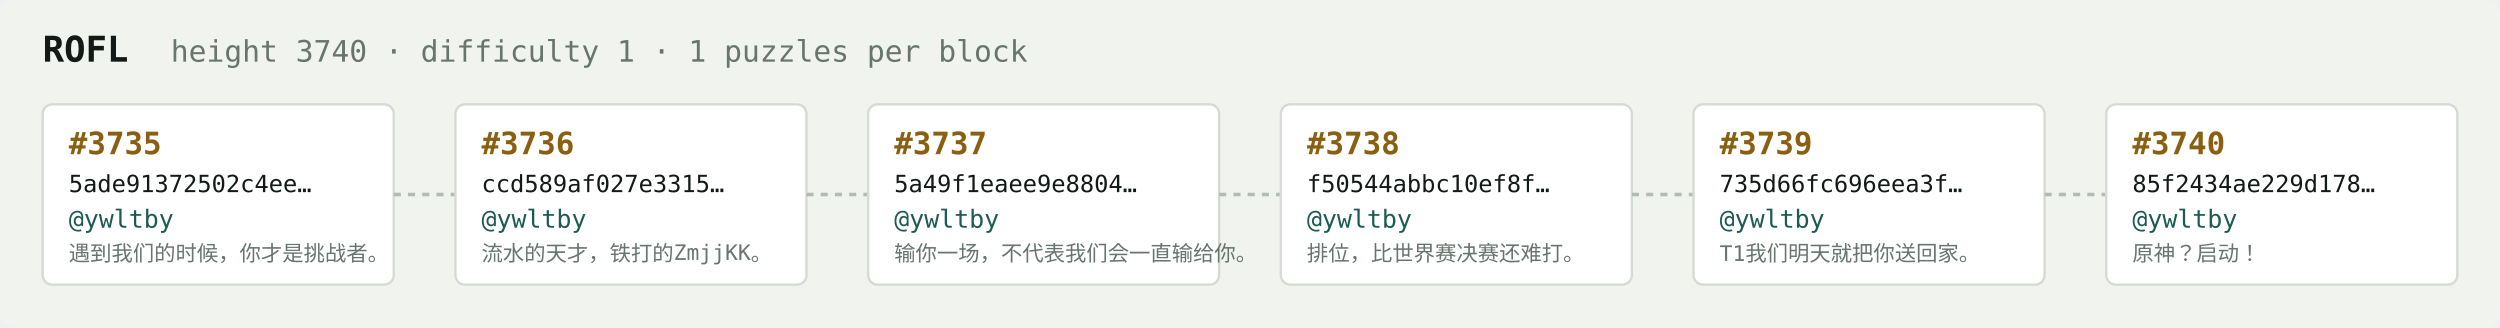
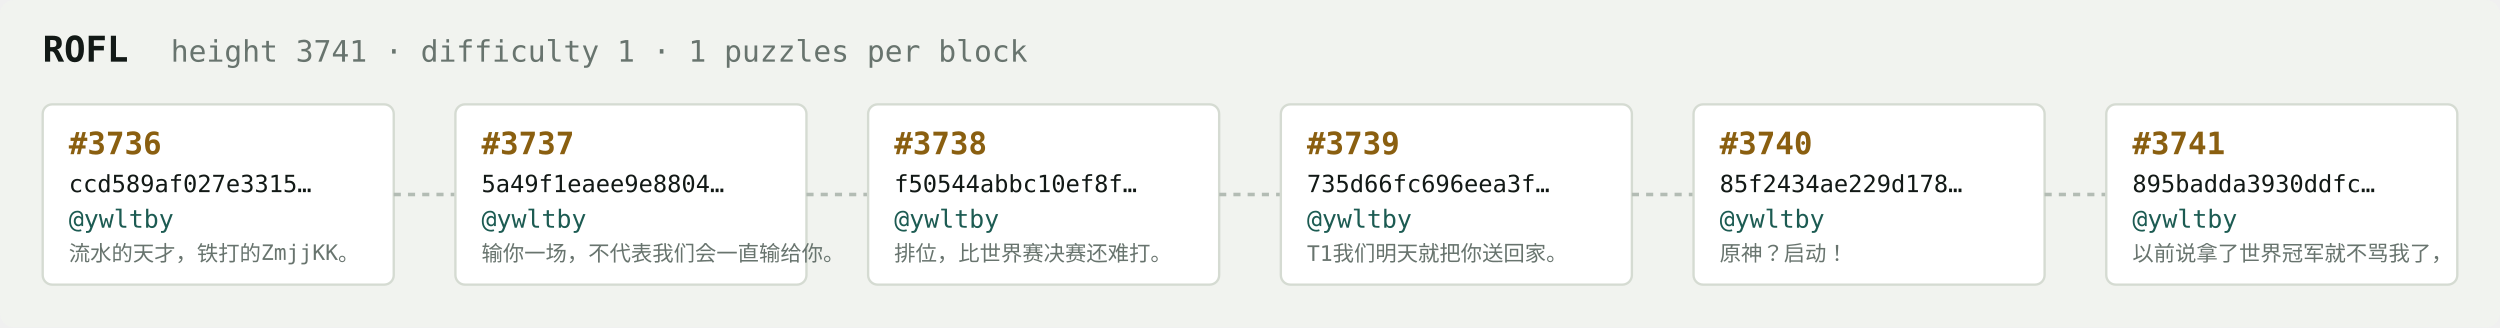
<svg xmlns="http://www.w3.org/2000/svg" width="1054" height="138" viewBox="0 0 1054 138" font-family="ui-monospace,SFMono-Regular,Menlo,monospace">
  <rect fill="#f1f3ef" width="1054" height="138" rx="6" />
  <text x="18" y="26" fill="#121916" font-size="15" font-weight="700">ROFL</text>
-   <text x="72" y="26" fill="#68746e" font-size="12.5">height 3740 · difficulty 1 · 1 puzzles per block</text>
+   <text x="72" y="26" fill="#68746e" font-size="12.5">height 3741 · difficulty 1 · 1 puzzles per block</text>
  <rect x="18" y="44" width="148" height="76" rx="4" fill="#ffffff" stroke="#d5dbd2" stroke-width="1" />
-   <text x="29" y="65" fill="#8a5f10" font-size="13" font-weight="700">#3735</text>
-   <text x="29" y="81" fill="#121916" font-size="10">5ade91372502c4ee…</text>
+   <text x="29" y="65" fill="#8a5f10" font-size="13" font-weight="700">#3736</text>
+   <text x="29" y="81" fill="#121916" font-size="10">ccd589af027e3315…</text>
  <text x="29" y="96" fill="#1c5b52" font-size="10.5">@ywltby</text>
-   <text x="29" y="110" fill="#68746e" font-size="9">遇到我们的时候，你才是挑战者。</text>
+   <text x="29" y="110" fill="#68746e" font-size="9">流水的天才，铁打的ZmjjKK。</text>
  <line x1="166" y1="82.0" x2="192" y2="82.0" stroke="#b3bcb4" stroke-width="1.5" stroke-dasharray="3 3" />
  <rect x="192" y="44" width="148" height="76" rx="4" fill="#ffffff" stroke="#d5dbd2" stroke-width="1" />
-   <text x="203" y="65" fill="#8a5f10" font-size="13" font-weight="700">#3736</text>
-   <text x="203" y="81" fill="#121916" font-size="10">ccd589af027e3315…</text>
+   <text x="203" y="65" fill="#8a5f10" font-size="13" font-weight="700">#3737</text>
+   <text x="203" y="81" fill="#121916" font-size="10">5a49f1eaee9e8804…</text>
  <text x="203" y="96" fill="#1c5b52" font-size="10.5">@ywltby</text>
-   <text x="203" y="110" fill="#68746e" font-size="9">流水的天才，铁打的ZmjjKK。</text>
+   <text x="203" y="110" fill="#68746e" font-size="9">输你一场，不代表我们会一直输给你。</text>
  <line x1="340" y1="82.0" x2="366" y2="82.0" stroke="#b3bcb4" stroke-width="1.5" stroke-dasharray="3 3" />
  <rect x="366" y="44" width="148" height="76" rx="4" fill="#ffffff" stroke="#d5dbd2" stroke-width="1" />
-   <text x="377" y="65" fill="#8a5f10" font-size="13" font-weight="700">#3737</text>
-   <text x="377" y="81" fill="#121916" font-size="10">5a49f1eaee9e8804…</text>
+   <text x="377" y="65" fill="#8a5f10" font-size="13" font-weight="700">#3738</text>
+   <text x="377" y="81" fill="#121916" font-size="10">f50544abbc10ef8f…</text>
  <text x="377" y="96" fill="#1c5b52" font-size="10.5">@ywltby</text>
-   <text x="377" y="110" fill="#68746e" font-size="9">输你一场，不代表我们会一直输给你。</text>
+   <text x="377" y="110" fill="#68746e" font-size="9">排位，比世界赛决赛还难打。</text>
  <line x1="514" y1="82.0" x2="540" y2="82.0" stroke="#b3bcb4" stroke-width="1.5" stroke-dasharray="3 3" />
  <rect x="540" y="44" width="148" height="76" rx="4" fill="#ffffff" stroke="#d5dbd2" stroke-width="1" />
-   <text x="551" y="65" fill="#8a5f10" font-size="13" font-weight="700">#3738</text>
-   <text x="551" y="81" fill="#121916" font-size="10">f50544abbc10ef8f…</text>
+   <text x="551" y="65" fill="#8a5f10" font-size="13" font-weight="700">#3739</text>
+   <text x="551" y="81" fill="#121916" font-size="10">735d66fc696eea3f…</text>
  <text x="551" y="96" fill="#1c5b52" font-size="10.5">@ywltby</text>
-   <text x="551" y="110" fill="#68746e" font-size="9">排位，比世界赛决赛还难打。</text>
+   <text x="551" y="110" fill="#68746e" font-size="9">T1我们明天就把你送回家。</text>
  <line x1="688" y1="82.0" x2="714" y2="82.0" stroke="#b3bcb4" stroke-width="1.5" stroke-dasharray="3 3" />
  <rect x="714" y="44" width="148" height="76" rx="4" fill="#ffffff" stroke="#d5dbd2" stroke-width="1" />
-   <text x="725" y="65" fill="#8a5f10" font-size="13" font-weight="700">#3739</text>
-   <text x="725" y="81" fill="#121916" font-size="10">735d66fc696eea3f…</text>
+   <text x="725" y="65" fill="#8a5f10" font-size="13" font-weight="700">#3740</text>
+   <text x="725" y="81" fill="#121916" font-size="10">85f2434ae229d178…</text>
  <text x="725" y="96" fill="#1c5b52" font-size="10.5">@ywltby</text>
-   <text x="725" y="110" fill="#68746e" font-size="9">T1我们明天就把你送回家。</text>
+   <text x="725" y="110" fill="#68746e" font-size="9">原神？启动！</text>
  <line x1="862" y1="82.0" x2="888" y2="82.0" stroke="#b3bcb4" stroke-width="1.5" stroke-dasharray="3 3" />
  <rect x="888" y="44" width="148" height="76" rx="4" fill="#ffffff" stroke="#d5dbd2" stroke-width="1" />
-   <text x="899" y="65" fill="#8a5f10" font-size="13" font-weight="700">#3740</text>
-   <text x="899" y="81" fill="#121916" font-size="10">85f2434ae229d178…</text>
+   <text x="899" y="65" fill="#8a5f10" font-size="13" font-weight="700">#3741</text>
+   <text x="899" y="81" fill="#121916" font-size="10">895badda3930ddfc…</text>
  <text x="899" y="96" fill="#1c5b52" font-size="10.5">@ywltby</text>
-   <text x="899" y="110" fill="#68746e" font-size="9">原神？启动！</text>
+   <text x="899" y="110" fill="#68746e" font-size="9">以前说拿了世界冠军就不骂我了，</text>
</svg>
